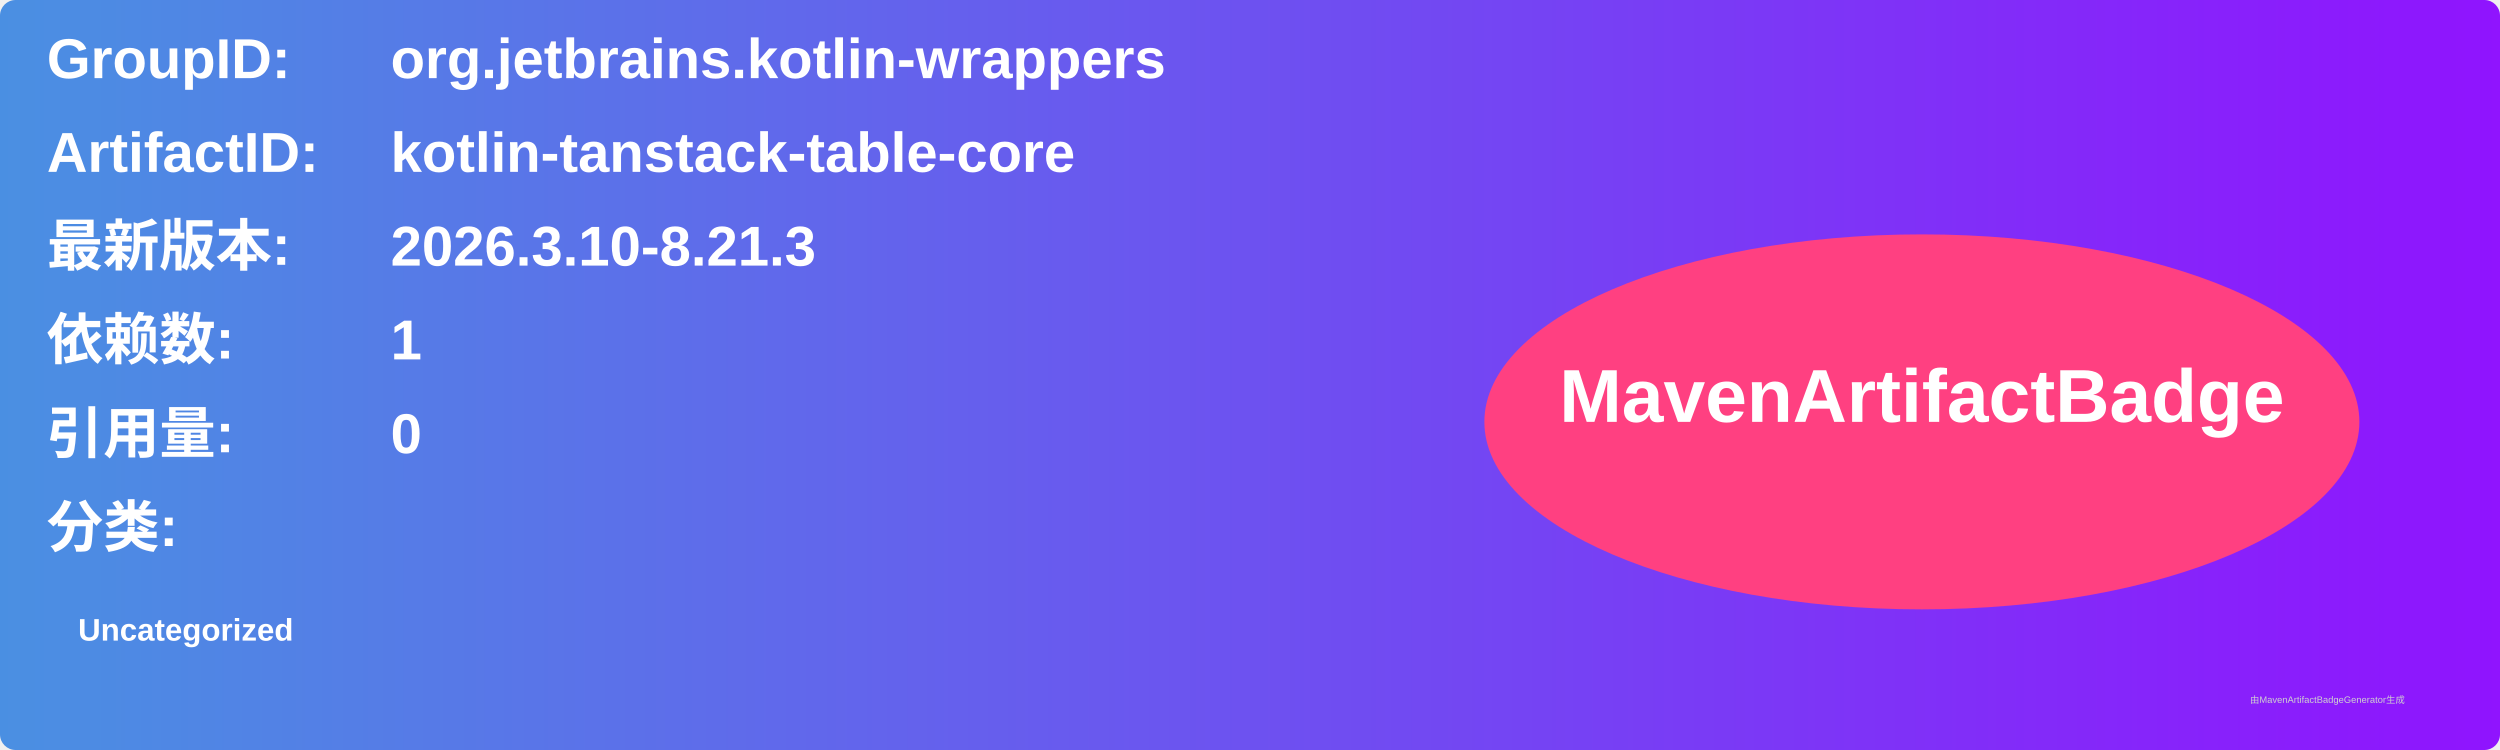
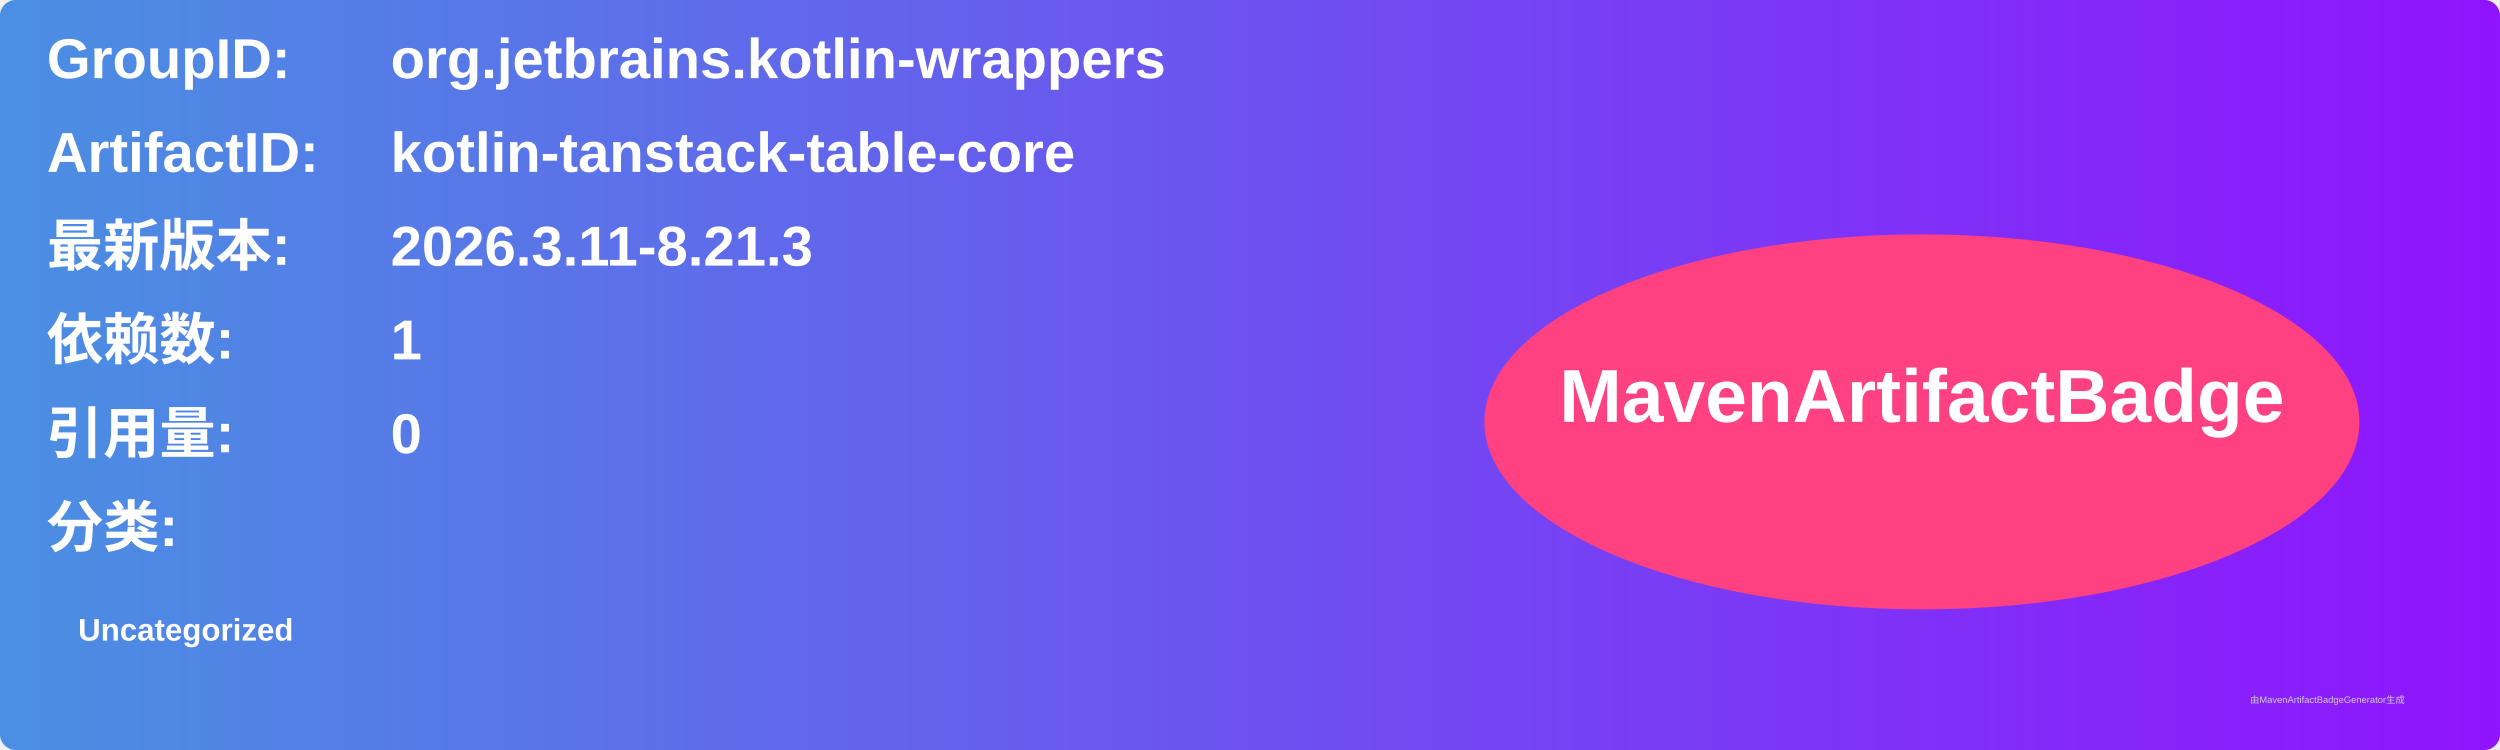
<svg xmlns="http://www.w3.org/2000/svg" width="800" height="240" viewBox="0 0 800 240">
  <linearGradient id="grad" x1="0%" y1="0%" x2="100%" y2="0%">
    <stop offset="0%" stop-color="#4a90e2" />
    <stop offset="100%" stop-color="#9013fe" />
  </linearGradient>
  <rect width="100%" height="100%" rx="5" ry="5" fill="url(#grad)" />
  <g transform="translate(15, 15)">
    <text x="0" y="10" font-family="Arial" font-size="18" fill="white" font-weight="bold" width="260">GroupID:</text>
    <text x="110" y="10" font-family="Arial" font-size="18" fill="white" font-weight="bold" width="460">org.jetbrains.kotlin-wrappers</text>
    <text x="0" y="40" font-family="Arial" font-size="18" fill="white" font-weight="bold" width="260">ArtifactID:</text>
    <text x="110" y="40" font-family="Arial" font-size="18" fill="white" font-weight="bold" width="460">kotlin-tanstack-table-core</text>
    <text x="0" y="70" font-family="Arial" font-size="18" fill="white" font-weight="bold">最新版本:</text>
    <text x="110" y="70" font-family="Arial" font-size="18" fill="white" font-weight="bold">
-       <tspan font-weight="bold">2026.3.10-8.21.3</tspan>
+       <tspan font-weight="bold">2026.3.11-8.21.3</tspan>
    </text>
    <text x="0" y="100" font-family="Arial" font-size="18" fill="white" font-weight="bold">依赖数: </text>
    <text x="110" y="100" font-family="Arial" font-size="18" fill="white">
      <tspan font-weight="bold">1</tspan>
    </text>
    <text x="0" y="130" font-family="Arial" font-size="18" fill="white" font-weight="bold">引用量: </text>
    <text x="110" y="130" font-family="Arial" font-size="18" fill="white">
      <tspan font-weight="bold">0</tspan>
    </text>
    <text x="0" y="160" font-family="Arial" font-size="18" fill="white" font-weight="bold">分类:</text>
    <text x="10" y="190" font-family="Arial" font-size="10" fill="white">
      <tspan font-weight="bold">Uncategorized</tspan>
    </text>
    <ellipse cx="600" cy="120" rx="140" ry="60" fill="#ff4081" />
    <text x="600" y="120" text-anchor="middle" font-family="Arial" font-size="24" fill="white" font-weight="bold">MavenArtifactBadge</text>
  </g>
  <text x="720" y="225" font-family="Arial" font-size="3" fill="#d0d0d0">由MavenArtifactBadgeGenerator生成</text>
</svg>
